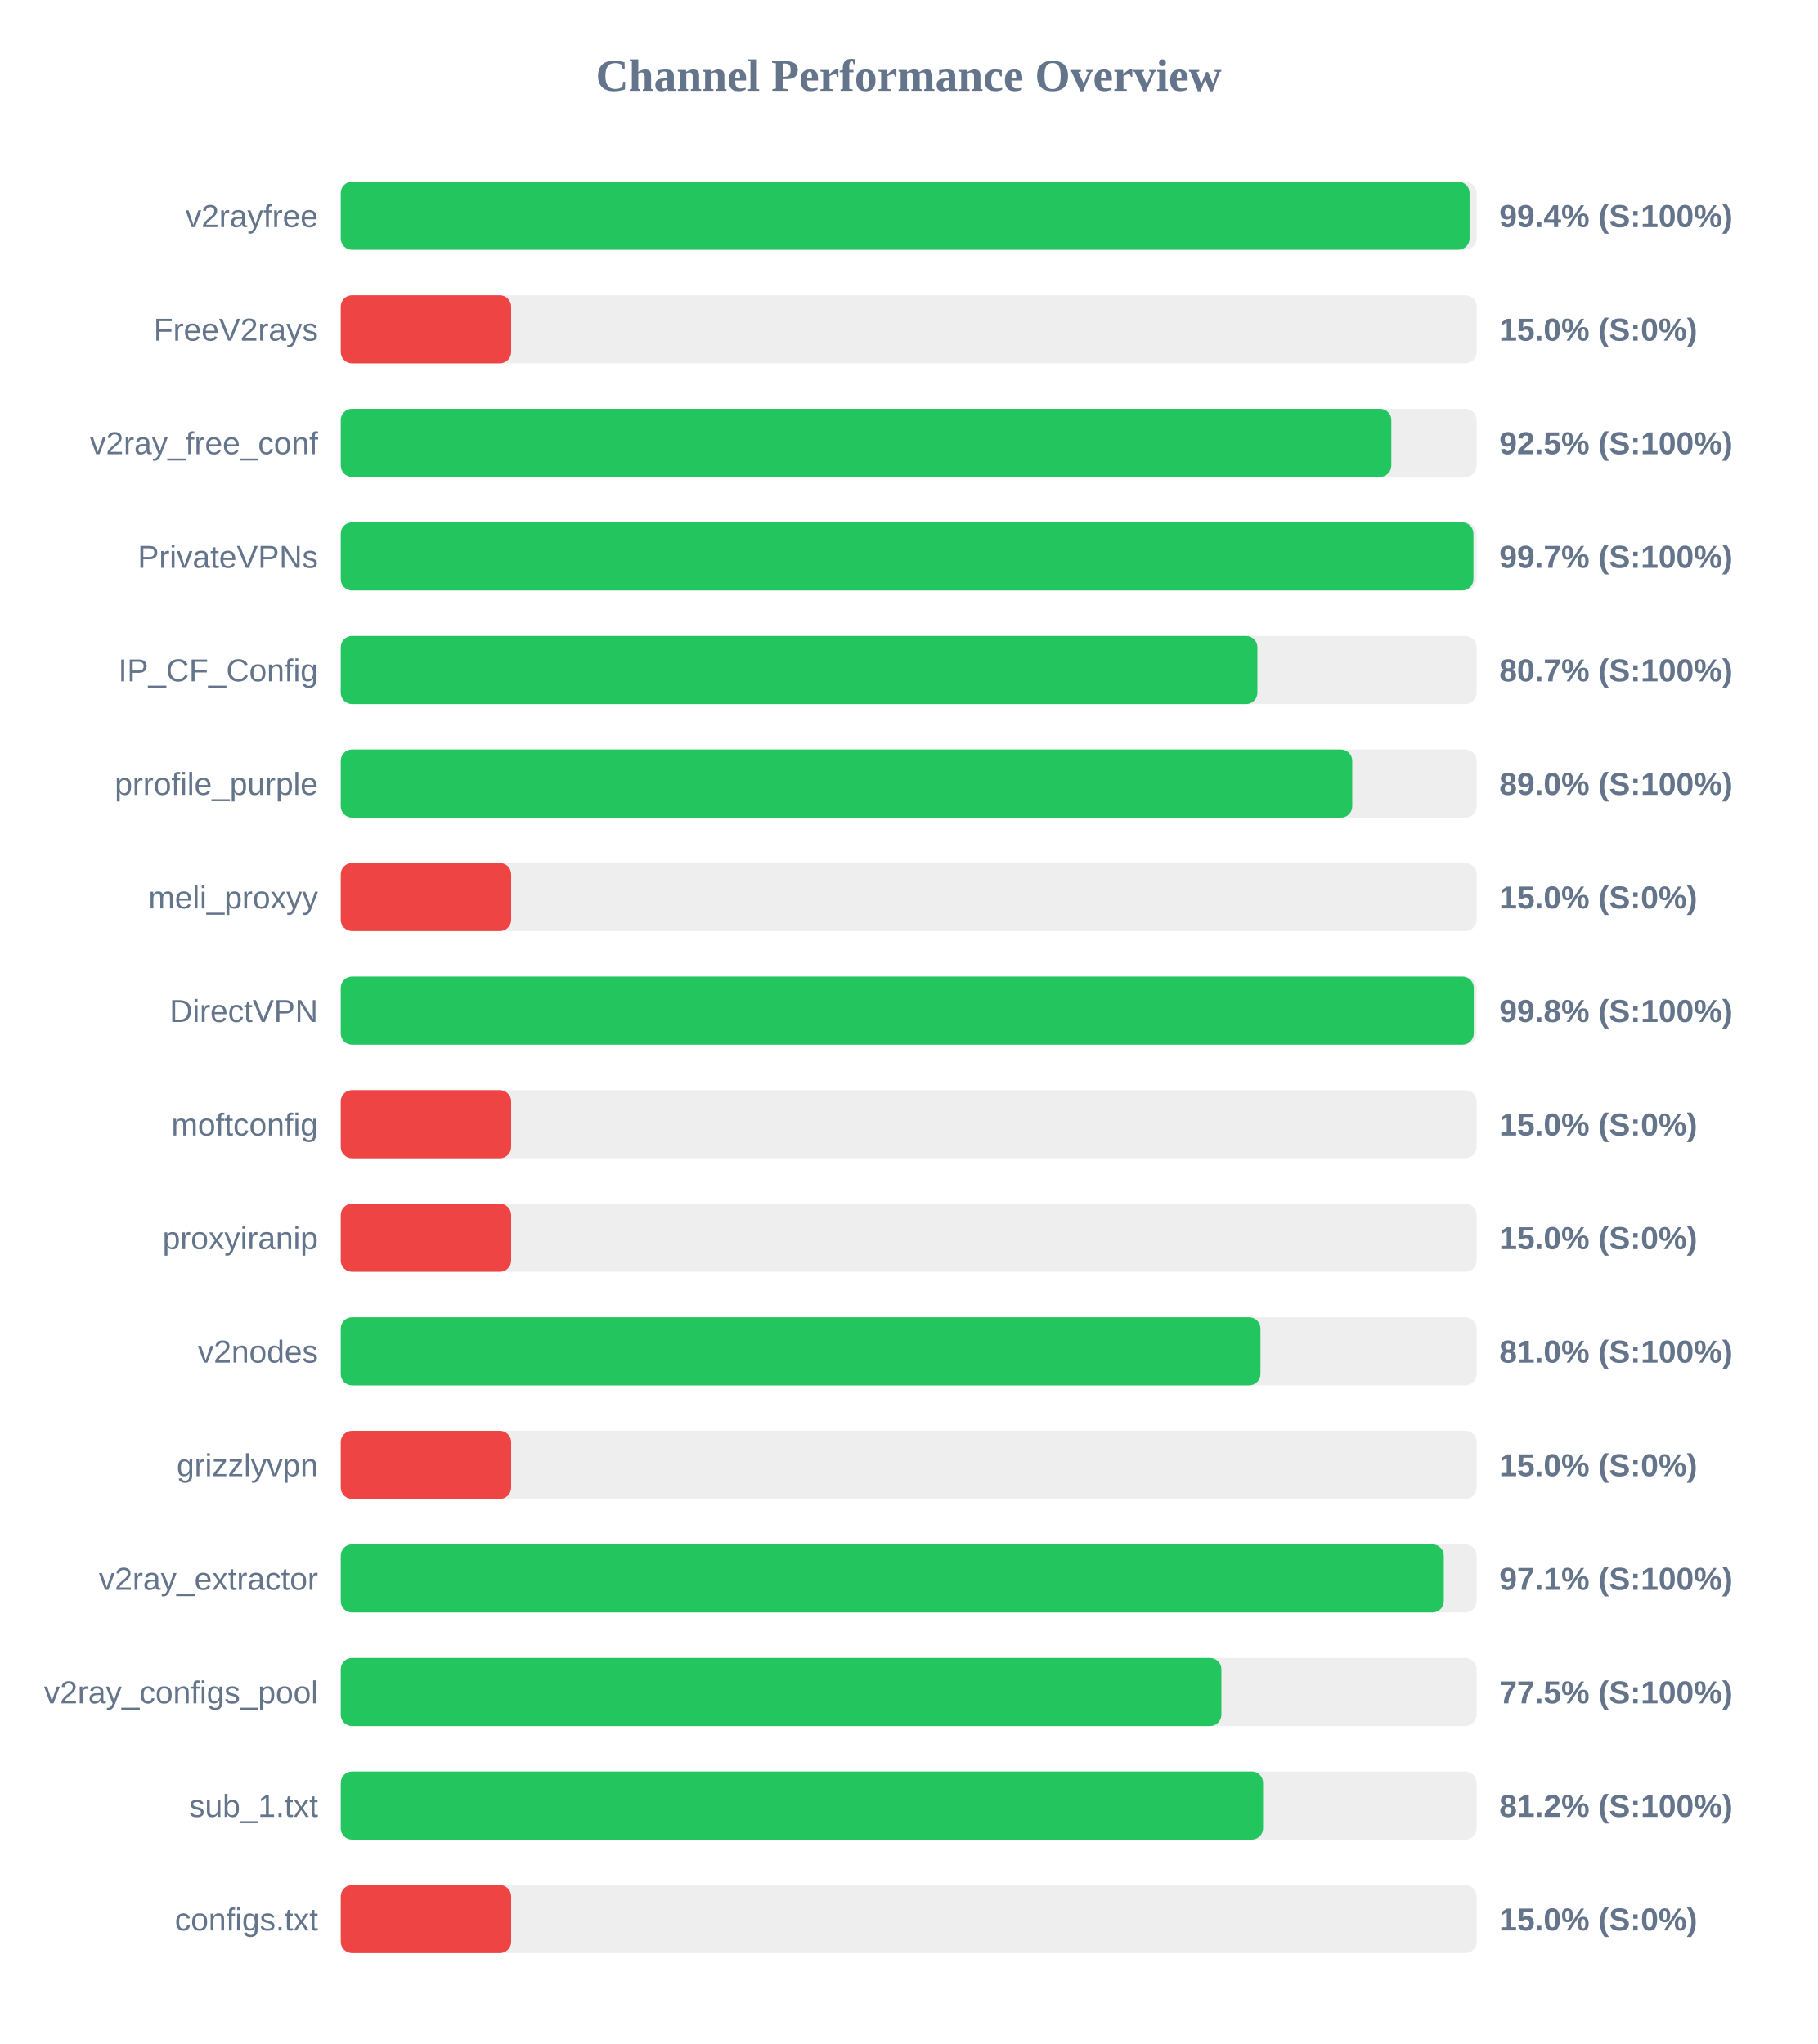
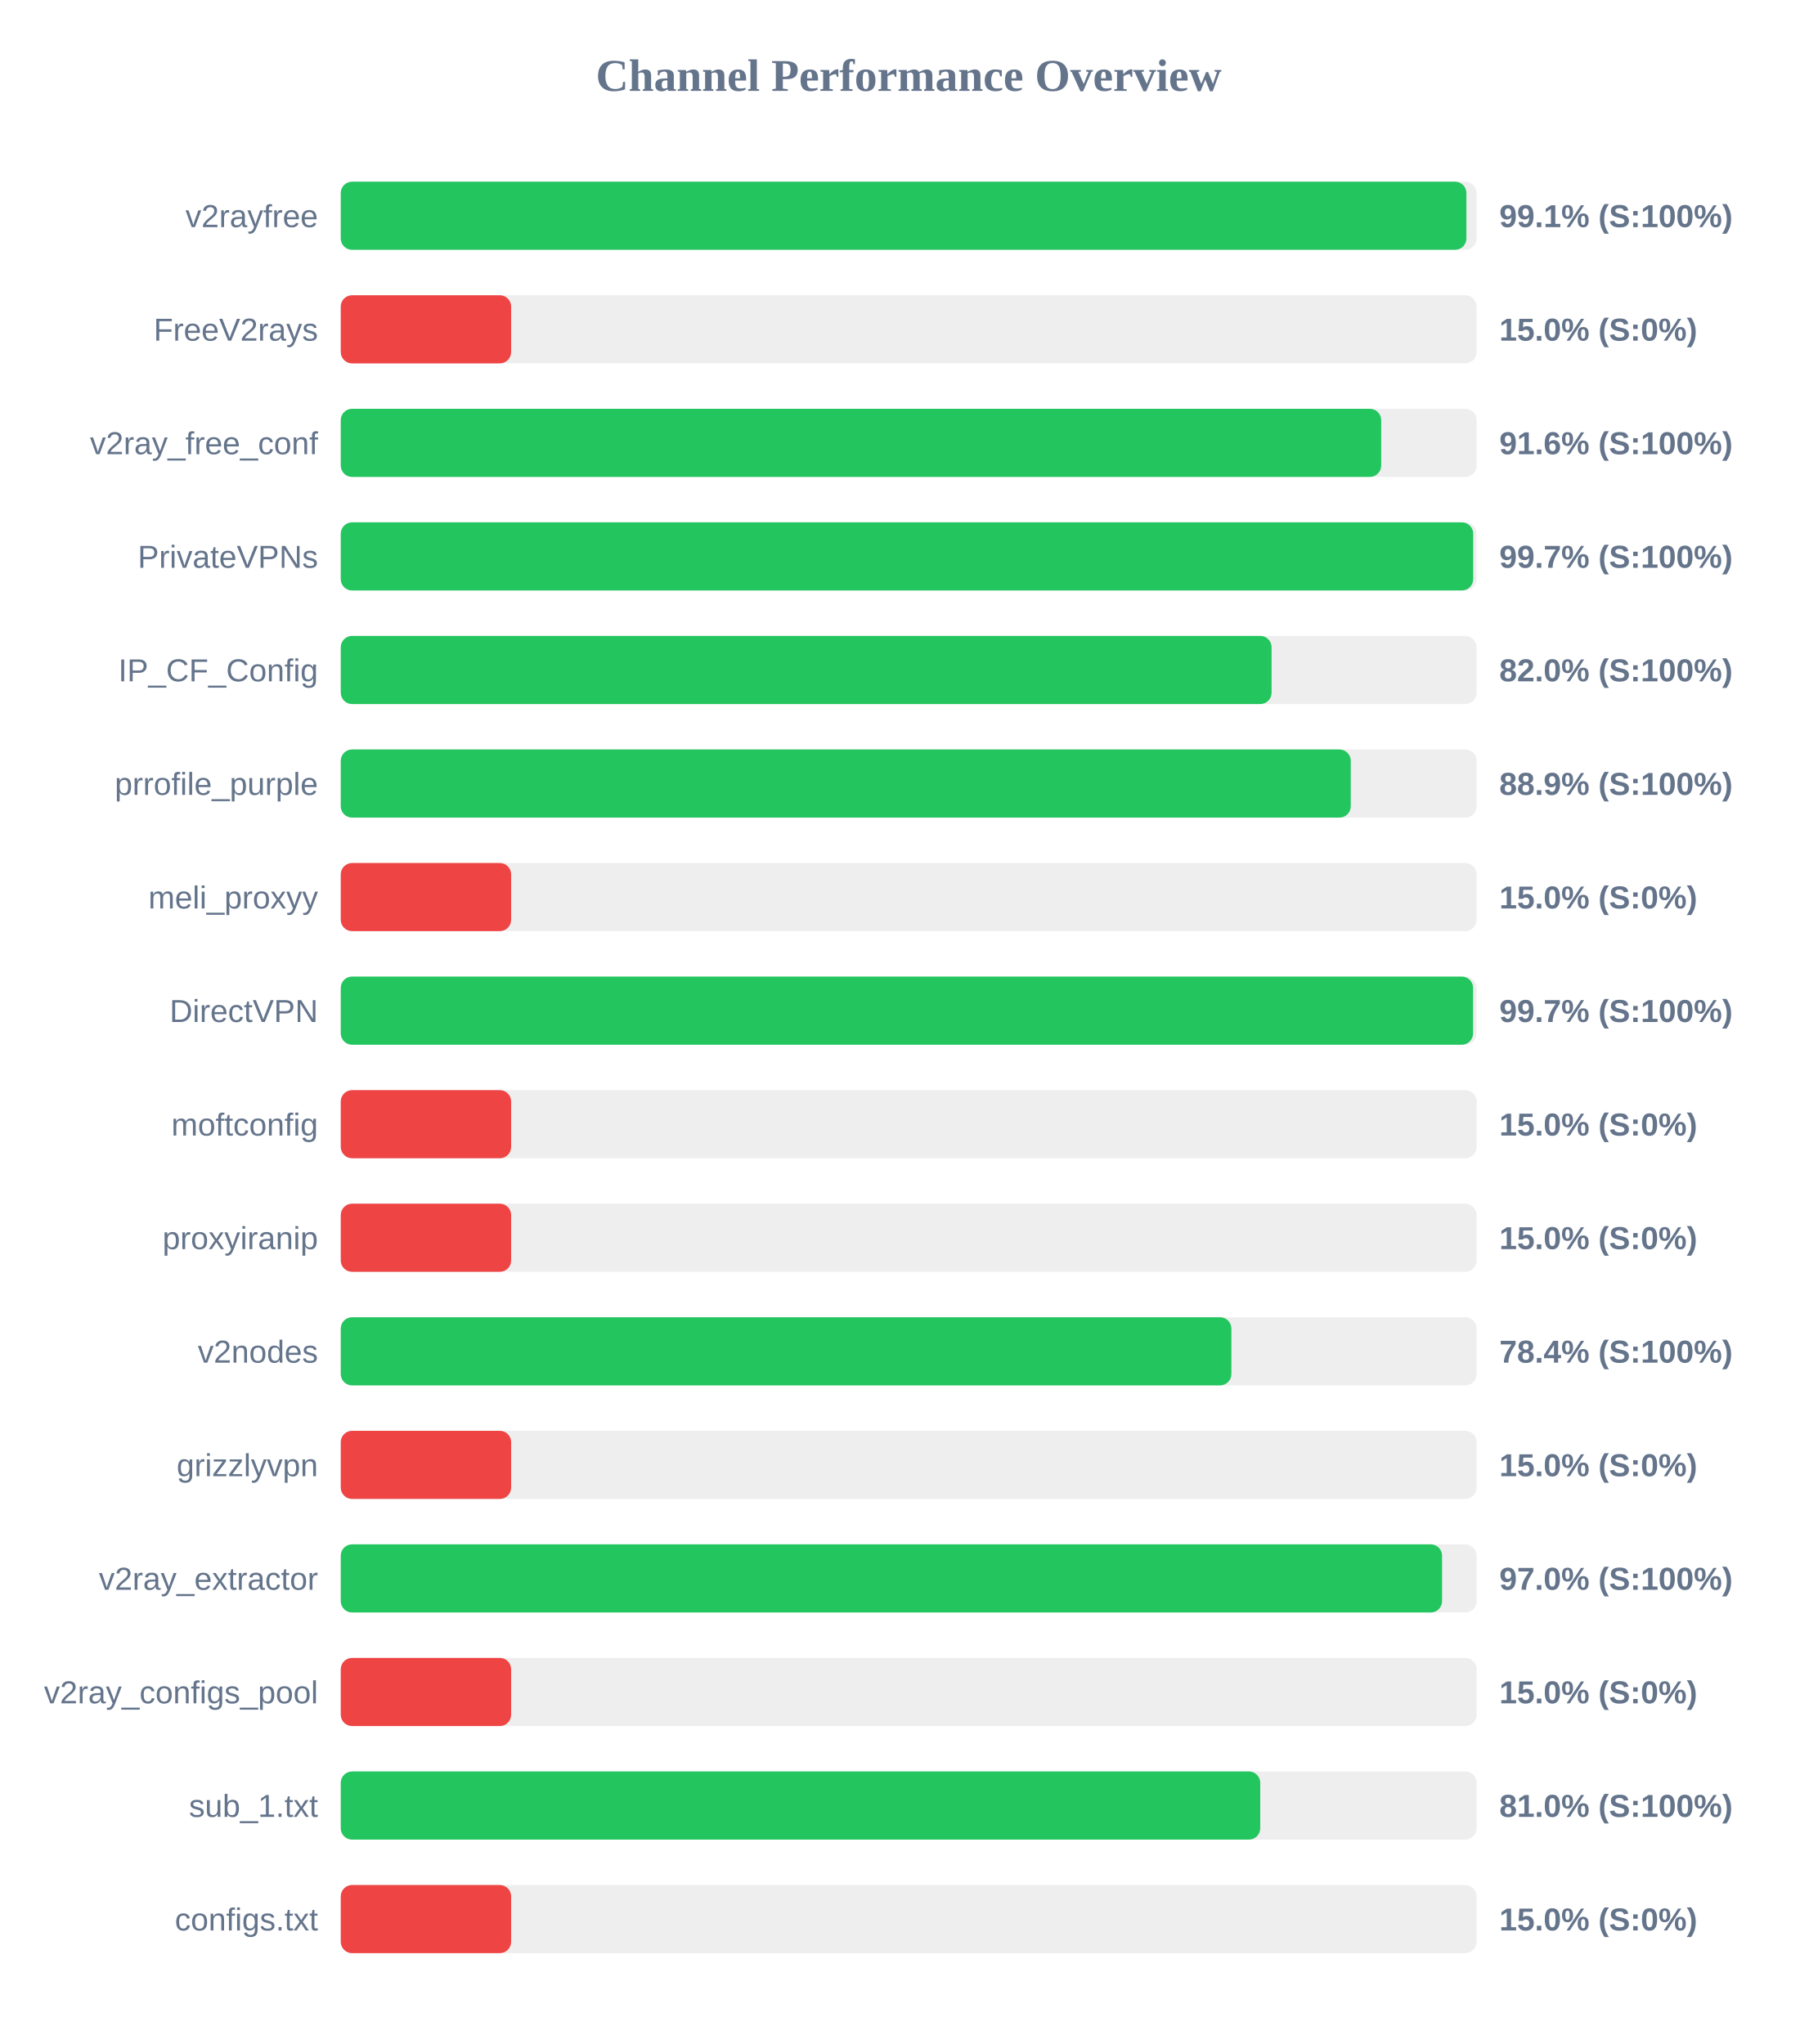
<svg xmlns="http://www.w3.org/2000/svg" width="800" height="900" version="1.1">
  <style>
        .row { font: 14px Arial; fill: #64748b; }
        .score { font: bold 14px Arial; fill: #64748b; }
    </style>
  <text x="400" y="40" text-anchor="middle" font-size="20px" font-weight="bold" fill="#64748b">Channel Performance Overview</text>
  <rect x="150" y="80" width="500" height="30" fill="#eee" rx="5" />
-   <rect x="150" y="80" width="496.9" height="30" fill="#22c55e" rx="5" />
+   <rect x="150" y="80" width="495.5" height="30" fill="#22c55e" rx="5" />
  <text x="140" y="100" text-anchor="end" class="row">v2rayfree</text>
-   <text x="660" y="100" text-anchor="start" class="score">99.4% (S:100%)</text>
+   <text x="660" y="100" text-anchor="start" class="score">99.1% (S:100%)</text>
  <rect x="150" y="130" width="500" height="30" fill="#eee" rx="5" />
  <rect x="150" y="130" width="75.0" height="30" fill="#ef4444" rx="5" />
  <text x="140" y="150" text-anchor="end" class="row">FreeV2rays</text>
  <text x="660" y="150" text-anchor="start" class="score">15.0% (S:0%)</text>
  <rect x="150" y="180" width="500" height="30" fill="#eee" rx="5" />
-   <rect x="150" y="180" width="462.45" height="30" fill="#22c55e" rx="5" />
+   <rect x="150" y="180" width="458.0" height="30" fill="#22c55e" rx="5" />
  <text x="140" y="200" text-anchor="end" class="row">v2ray_free_conf</text>
-   <text x="660" y="200" text-anchor="start" class="score">92.5% (S:100%)</text>
+   <text x="660" y="200" text-anchor="start" class="score">91.6% (S:100%)</text>
  <rect x="150" y="230" width="500" height="30" fill="#eee" rx="5" />
-   <rect x="150" y="230" width="498.6" height="30" fill="#22c55e" rx="5" />
+   <rect x="150" y="230" width="498.5" height="30" fill="#22c55e" rx="5" />
  <text x="140" y="250" text-anchor="end" class="row">PrivateVPNs</text>
  <text x="660" y="250" text-anchor="start" class="score">99.7% (S:100%)</text>
  <rect x="150" y="280" width="500" height="30" fill="#eee" rx="5" />
-   <rect x="150" y="280" width="403.5" height="30" fill="#22c55e" rx="5" />
+   <rect x="150" y="280" width="409.75" height="30" fill="#22c55e" rx="5" />
  <text x="140" y="300" text-anchor="end" class="row">IP_CF_Config</text>
-   <text x="660" y="300" text-anchor="start" class="score">80.7% (S:100%)</text>
+   <text x="660" y="300" text-anchor="start" class="score">82.0% (S:100%)</text>
  <rect x="150" y="330" width="500" height="30" fill="#eee" rx="5" />
-   <rect x="150" y="330" width="445.25" height="30" fill="#22c55e" rx="5" />
+   <rect x="150" y="330" width="444.6" height="30" fill="#22c55e" rx="5" />
  <text x="140" y="350" text-anchor="end" class="row">prrofile_purple</text>
-   <text x="660" y="350" text-anchor="start" class="score">89.0% (S:100%)</text>
+   <text x="660" y="350" text-anchor="start" class="score">88.9% (S:100%)</text>
  <rect x="150" y="380" width="500" height="30" fill="#eee" rx="5" />
  <rect x="150" y="380" width="75.0" height="30" fill="#ef4444" rx="5" />
  <text x="140" y="400" text-anchor="end" class="row">meli_proxyy</text>
  <text x="660" y="400" text-anchor="start" class="score">15.0% (S:0%)</text>
  <rect x="150" y="430" width="500" height="30" fill="#eee" rx="5" />
-   <rect x="150" y="430" width="498.75" height="30" fill="#22c55e" rx="5" />
+   <rect x="150" y="430" width="498.45" height="30" fill="#22c55e" rx="5" />
  <text x="140" y="450" text-anchor="end" class="row">DirectVPN</text>
-   <text x="660" y="450" text-anchor="start" class="score">99.8% (S:100%)</text>
+   <text x="660" y="450" text-anchor="start" class="score">99.7% (S:100%)</text>
  <rect x="150" y="480" width="500" height="30" fill="#eee" rx="5" />
  <rect x="150" y="480" width="75.0" height="30" fill="#ef4444" rx="5" />
  <text x="140" y="500" text-anchor="end" class="row">moftconfig</text>
  <text x="660" y="500" text-anchor="start" class="score">15.0% (S:0%)</text>
  <rect x="150" y="530" width="500" height="30" fill="#eee" rx="5" />
  <rect x="150" y="530" width="75.0" height="30" fill="#ef4444" rx="5" />
  <text x="140" y="550" text-anchor="end" class="row">proxyiranip</text>
  <text x="660" y="550" text-anchor="start" class="score">15.0% (S:0%)</text>
  <rect x="150" y="580" width="500" height="30" fill="#eee" rx="5" />
-   <rect x="150" y="580" width="404.85" height="30" fill="#22c55e" rx="5" />
+   <rect x="150" y="580" width="392.05" height="30" fill="#22c55e" rx="5" />
  <text x="140" y="600" text-anchor="end" class="row">v2nodes</text>
-   <text x="660" y="600" text-anchor="start" class="score">81.0% (S:100%)</text>
+   <text x="660" y="600" text-anchor="start" class="score">78.4% (S:100%)</text>
  <rect x="150" y="630" width="500" height="30" fill="#eee" rx="5" />
  <rect x="150" y="630" width="75.0" height="30" fill="#ef4444" rx="5" />
  <text x="140" y="650" text-anchor="end" class="row">grizzlyvpn</text>
  <text x="660" y="650" text-anchor="start" class="score">15.0% (S:0%)</text>
  <rect x="150" y="680" width="500" height="30" fill="#eee" rx="5" />
-   <rect x="150" y="680" width="485.55" height="30" fill="#22c55e" rx="5" />
+   <rect x="150" y="680" width="484.8" height="30" fill="#22c55e" rx="5" />
  <text x="140" y="700" text-anchor="end" class="row">v2ray_extractor</text>
-   <text x="660" y="700" text-anchor="start" class="score">97.1% (S:100%)</text>
+   <text x="660" y="700" text-anchor="start" class="score">97.0% (S:100%)</text>
  <rect x="150" y="730" width="500" height="30" fill="#eee" rx="5" />
-   <rect x="150" y="730" width="387.65" height="30" fill="#22c55e" rx="5" />
+   <rect x="150" y="730" width="75.0" height="30" fill="#ef4444" rx="5" />
  <text x="140" y="750" text-anchor="end" class="row">v2ray_configs_pool</text>
-   <text x="660" y="750" text-anchor="start" class="score">77.5% (S:100%)</text>
+   <text x="660" y="750" text-anchor="start" class="score">15.0% (S:0%)</text>
  <rect x="150" y="780" width="500" height="30" fill="#eee" rx="5" />
-   <rect x="150" y="780" width="406.0" height="30" fill="#22c55e" rx="5" />
+   <rect x="150" y="780" width="404.75" height="30" fill="#22c55e" rx="5" />
  <text x="140" y="800" text-anchor="end" class="row">sub_1.txt</text>
-   <text x="660" y="800" text-anchor="start" class="score">81.2% (S:100%)</text>
+   <text x="660" y="800" text-anchor="start" class="score">81.0% (S:100%)</text>
  <rect x="150" y="830" width="500" height="30" fill="#eee" rx="5" />
  <rect x="150" y="830" width="75.0" height="30" fill="#ef4444" rx="5" />
  <text x="140" y="850" text-anchor="end" class="row">configs.txt</text>
  <text x="660" y="850" text-anchor="start" class="score">15.0% (S:0%)</text>
</svg>
